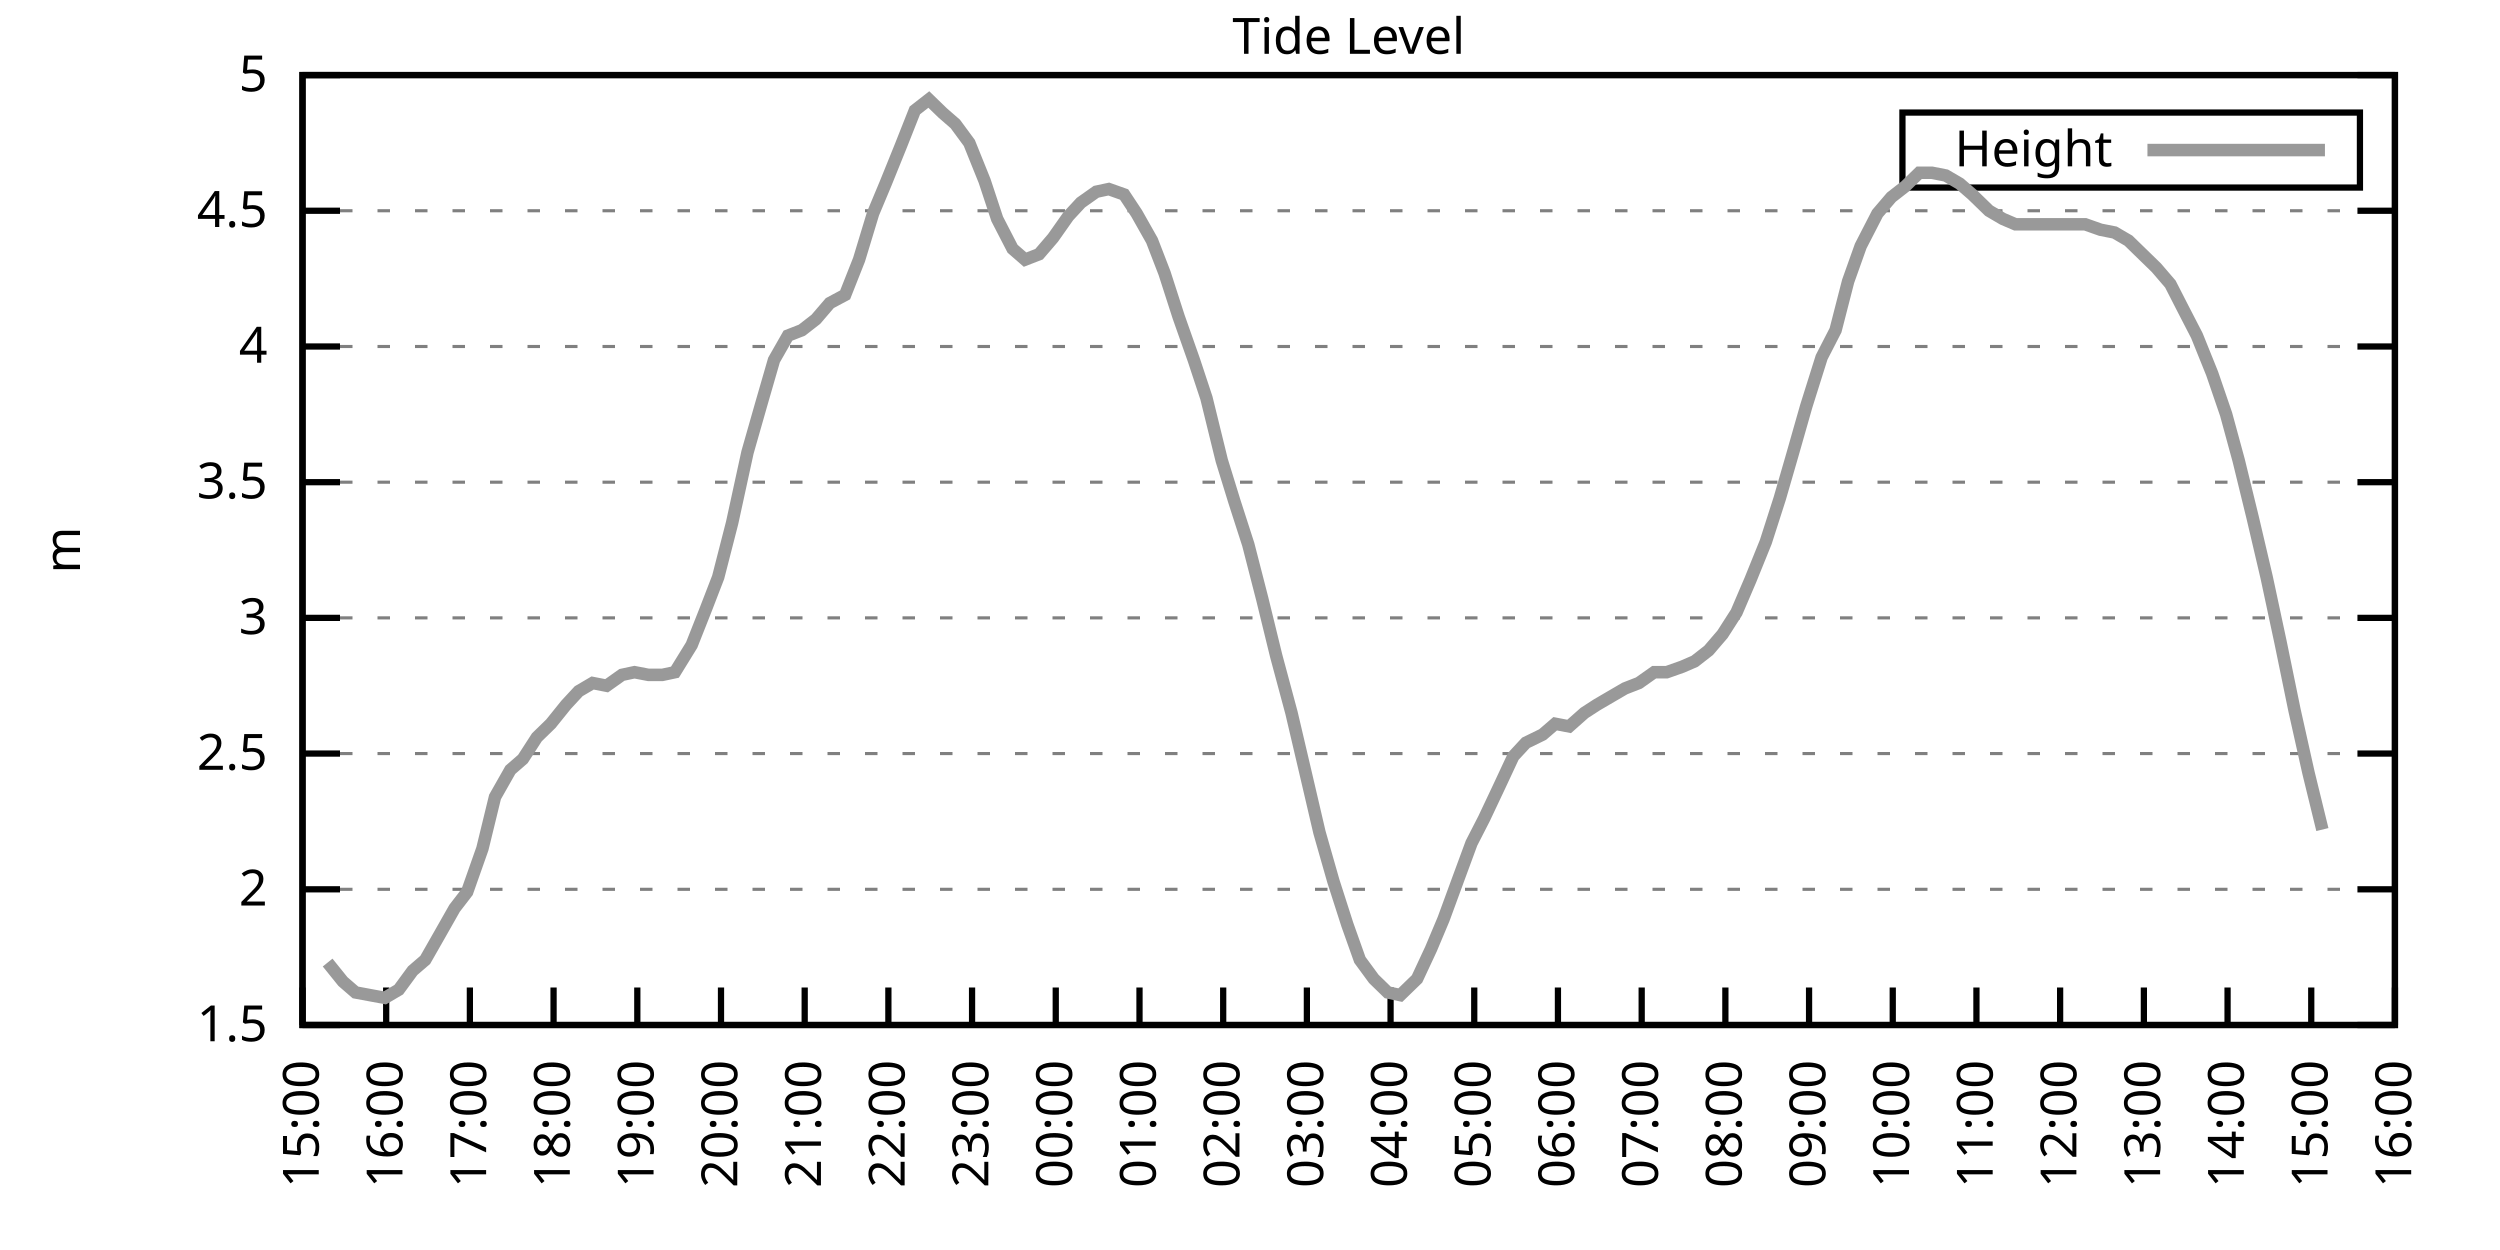
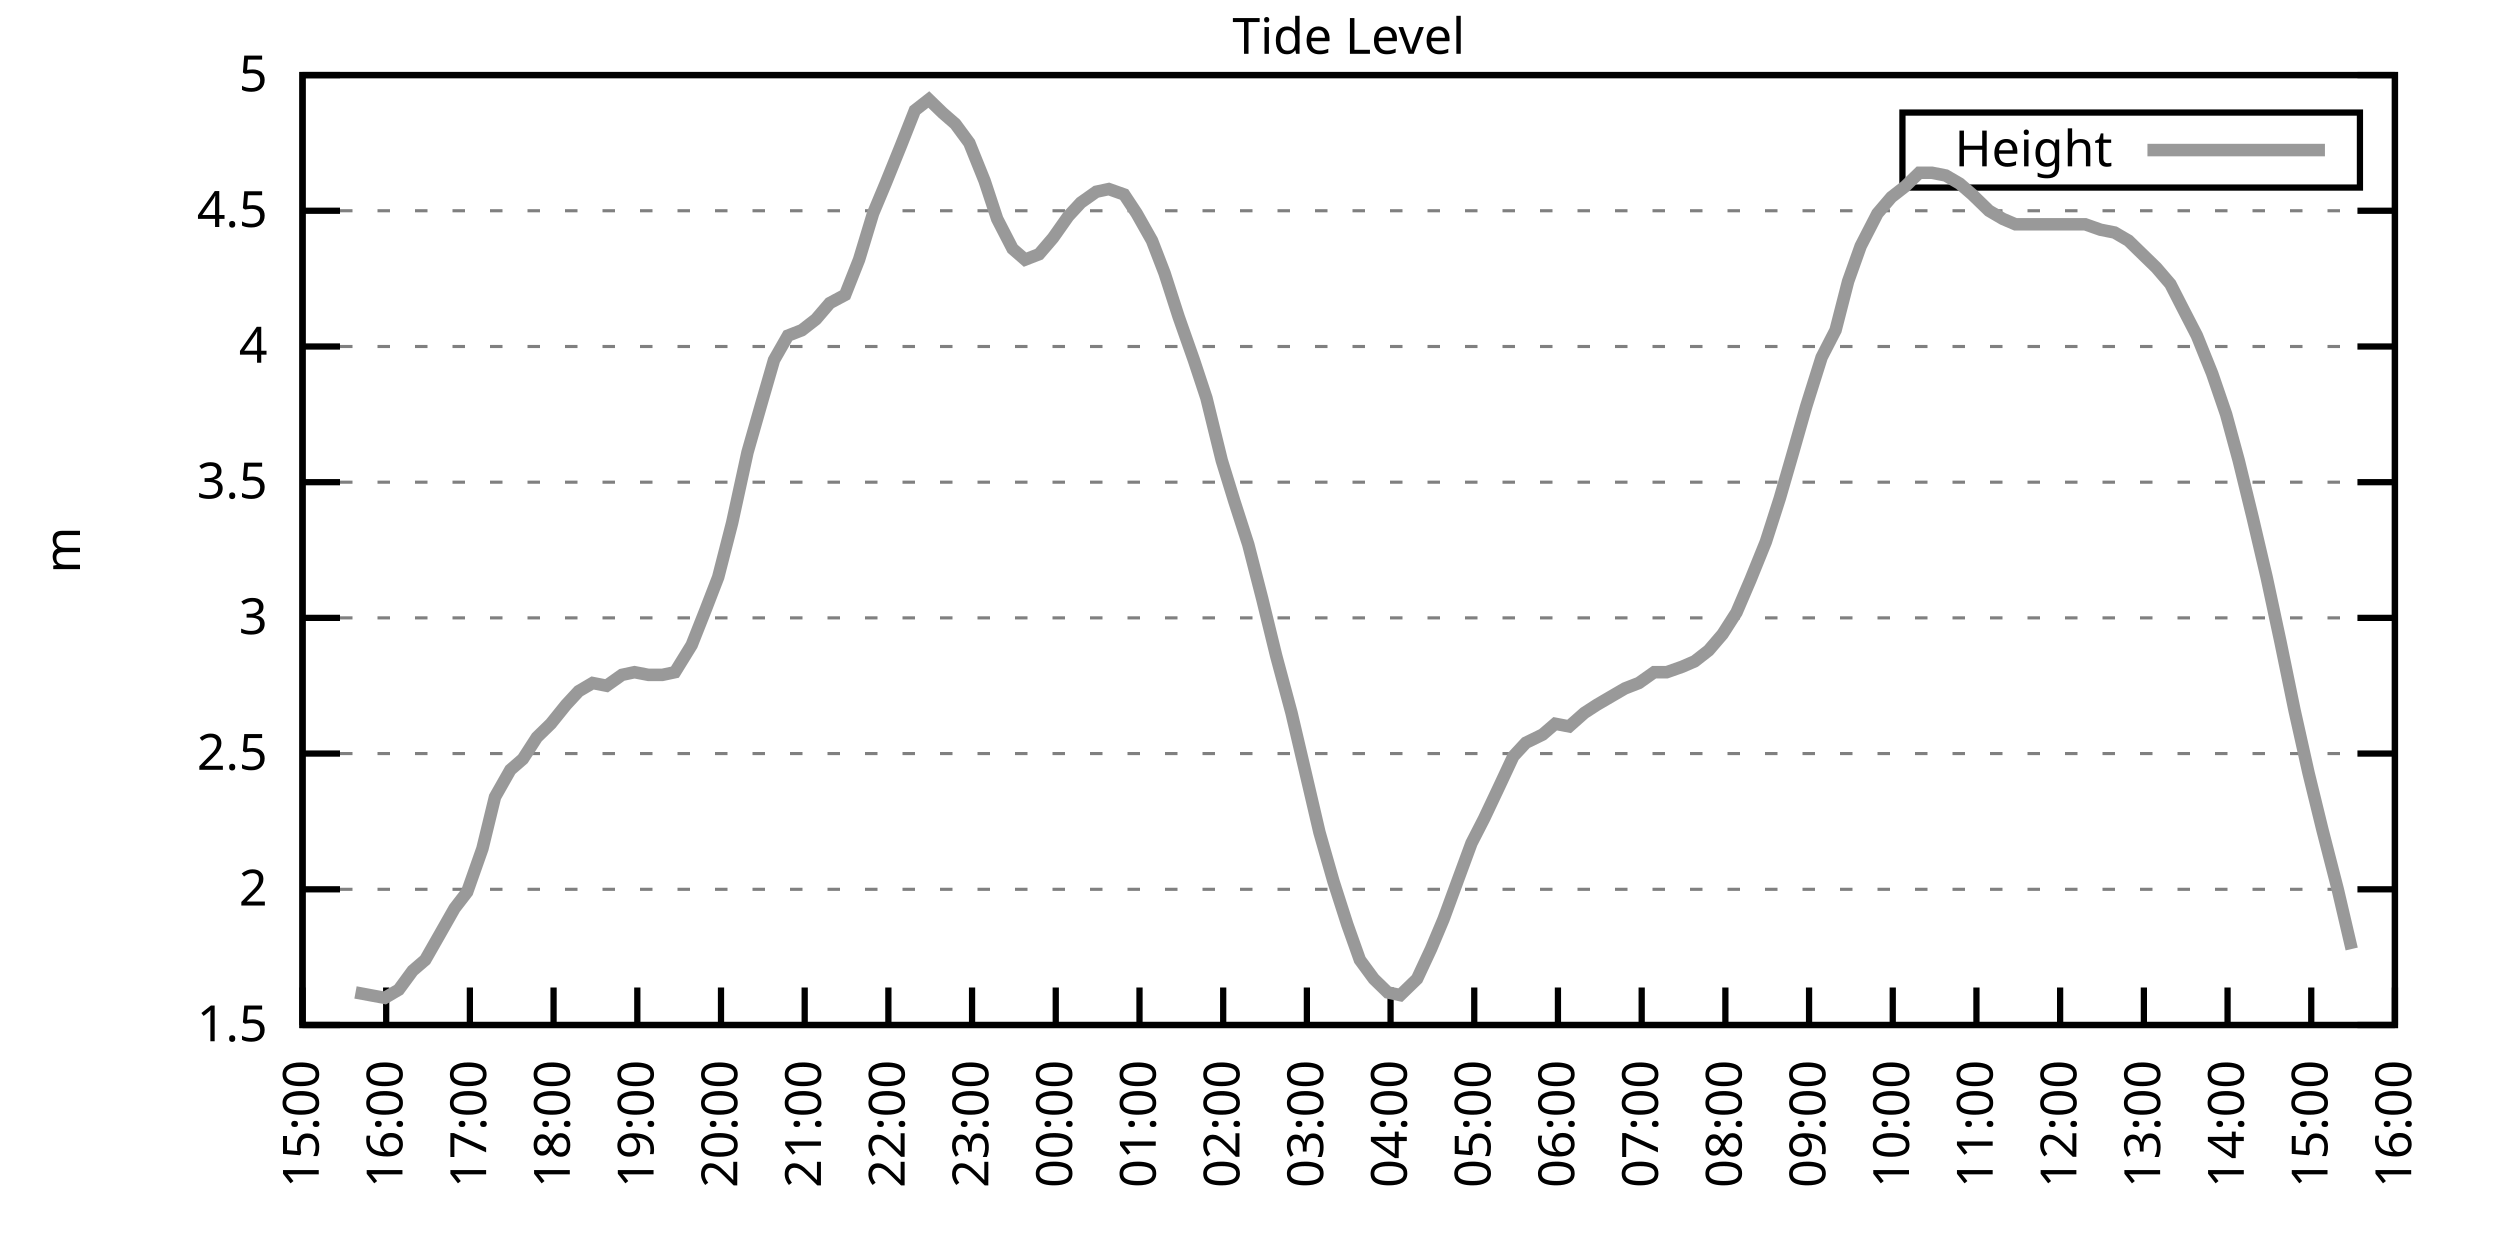
<svg xmlns="http://www.w3.org/2000/svg" xmlns:xlink="http://www.w3.org/1999/xlink" width="400" height="200" viewBox="0 0 400 200">
  <g id="gnuplot_canvas">
    <rect x="0" y="0" width="400" height="200" fill="none" />
    <defs>
      <circle id="gpDot" r="0.5" stroke-width="0.5" stroke="currentColor" />
      <path id="gpPt0" stroke-width="0.333" stroke="currentColor" d="M-1,0 h2 M0,-1 v2" />
      <path id="gpPt1" stroke-width="0.333" stroke="currentColor" d="M-1,-1 L1,1 M1,-1 L-1,1" />
      <path id="gpPt2" stroke-width="0.333" stroke="currentColor" d="M-1,0 L1,0 M0,-1 L0,1 M-1,-1 L1,1 M-1,1 L1,-1" />
      <rect id="gpPt3" stroke-width="0.333" stroke="currentColor" x="-1" y="-1" width="2" height="2" />
      <rect id="gpPt4" stroke-width="0.333" stroke="currentColor" fill="currentColor" x="-1" y="-1" width="2" height="2" />
      <circle id="gpPt5" stroke-width="0.333" stroke="currentColor" cx="0" cy="0" r="1" />
      <use xlink:href="#gpPt5" id="gpPt6" fill="currentColor" stroke="none" />
      <path id="gpPt7" stroke-width="0.333" stroke="currentColor" d="M0,-1.33 L-1.33,0.67 L1.33,0.67 z" />
      <use xlink:href="#gpPt7" id="gpPt8" fill="currentColor" stroke="none" />
      <use xlink:href="#gpPt7" id="gpPt9" stroke="currentColor" transform="rotate(180)" />
      <use xlink:href="#gpPt9" id="gpPt10" fill="currentColor" stroke="none" />
      <use xlink:href="#gpPt3" id="gpPt11" stroke="currentColor" transform="rotate(45)" />
      <use xlink:href="#gpPt11" id="gpPt12" fill="currentColor" stroke="none" />
      <path id="gpPt13" stroke-width="0.333" stroke="currentColor" d="M0,1.330 L1.265,0.411 L0.782,-1.067 L-0.782,-1.076 L-1.265,0.411 z" />
      <use xlink:href="#gpPt13" id="gpPt14" fill="currentColor" stroke="none" />
      <filter id="textbox" filterUnits="objectBoundingBox" x="0" y="0" height="1" width="1">
        <feFlood flood-color="white" flood-opacity="1" result="bgnd" />
        <feComposite in="SourceGraphic" in2="bgnd" operator="atop" />
      </filter>
      <filter id="greybox" filterUnits="objectBoundingBox" x="0" y="0" height="1" width="1">
        <feFlood flood-color="lightgrey" flood-opacity="1" result="grey" />
        <feComposite in="SourceGraphic" in2="grey" operator="atop" />
      </filter>
    </defs>
    <g fill="none" color="white" stroke="currentColor" stroke-width="1.00" stroke-linecap="butt" stroke-linejoin="miter">
</g>
    <g fill="none" color="black" stroke="currentColor" stroke-width="1.00" stroke-linecap="butt" stroke-linejoin="miter">
      <g stroke="none" shape-rendering="crispEdges">
        <polygon fill="rgb(255, 255, 255)" points="48.40,164.00 383.18,164.00 383.18,12.02 48.40,12.02 " />
      </g>
    </g>
    <g fill="none" color="black" stroke="currentColor" stroke-width="1.00" stroke-linecap="butt" stroke-linejoin="miter">
</g>
    <g fill="none" color="black" stroke="black" stroke-width="0.50" stroke-linecap="butt" stroke-linejoin="miter">
</g>
    <g fill="none" color="gray" stroke="currentColor" stroke-width="0.50" stroke-linecap="butt" stroke-linejoin="miter">
      <path stroke="gray" stroke-dasharray="2,4" class="gridline" d="M48.40,164.00 L383.19,164.00  " />
    </g>
    <g fill="none" color="gray" stroke="gray" stroke-width="1.00" stroke-linecap="butt" stroke-linejoin="miter">
</g>
    <g fill="none" color="black" stroke="currentColor" stroke-width="1.00" stroke-linecap="butt" stroke-linejoin="miter">
      <path stroke="black" d="M48.40,164.00 L54.40,164.00 M383.19,164.00 L377.19,164.00  " />
      <g transform="translate(42.80,166.60)" stroke="none" fill="black" font-family="Sans" font-size="8.00" text-anchor="end">
        <text>
          <tspan font-family="Sans"> 1.5</tspan>
        </text>
      </g>
    </g>
    <g fill="none" color="black" stroke="currentColor" stroke-width="1.00" stroke-linecap="butt" stroke-linejoin="miter">
</g>
    <g fill="none" color="black" stroke="black" stroke-width="0.50" stroke-linecap="butt" stroke-linejoin="miter">
</g>
    <g fill="none" color="gray" stroke="currentColor" stroke-width="0.50" stroke-linecap="butt" stroke-linejoin="miter">
      <path stroke="gray" stroke-dasharray="2,4" class="gridline" d="M48.40,142.29 L383.19,142.29  " />
    </g>
    <g fill="none" color="gray" stroke="gray" stroke-width="1.00" stroke-linecap="butt" stroke-linejoin="miter">
</g>
    <g fill="none" color="black" stroke="currentColor" stroke-width="1.00" stroke-linecap="butt" stroke-linejoin="miter">
      <path stroke="black" d="M48.40,142.29 L54.40,142.29 M383.19,142.29 L377.19,142.29  " />
      <g transform="translate(42.80,144.89)" stroke="none" fill="black" font-family="Sans" font-size="8.00" text-anchor="end">
        <text>
          <tspan font-family="Sans"> 2</tspan>
        </text>
      </g>
    </g>
    <g fill="none" color="black" stroke="currentColor" stroke-width="1.00" stroke-linecap="butt" stroke-linejoin="miter">
</g>
    <g fill="none" color="black" stroke="black" stroke-width="0.50" stroke-linecap="butt" stroke-linejoin="miter">
</g>
    <g fill="none" color="gray" stroke="currentColor" stroke-width="0.50" stroke-linecap="butt" stroke-linejoin="miter">
      <path stroke="gray" stroke-dasharray="2,4" class="gridline" d="M48.40,120.57 L383.19,120.57  " />
    </g>
    <g fill="none" color="gray" stroke="gray" stroke-width="1.00" stroke-linecap="butt" stroke-linejoin="miter">
</g>
    <g fill="none" color="black" stroke="currentColor" stroke-width="1.00" stroke-linecap="butt" stroke-linejoin="miter">
      <path stroke="black" d="M48.40,120.57 L54.40,120.57 M383.19,120.57 L377.19,120.57  " />
      <g transform="translate(42.80,123.17)" stroke="none" fill="black" font-family="Sans" font-size="8.00" text-anchor="end">
        <text>
          <tspan font-family="Sans"> 2.5</tspan>
        </text>
      </g>
    </g>
    <g fill="none" color="black" stroke="currentColor" stroke-width="1.00" stroke-linecap="butt" stroke-linejoin="miter">
</g>
    <g fill="none" color="black" stroke="black" stroke-width="0.50" stroke-linecap="butt" stroke-linejoin="miter">
</g>
    <g fill="none" color="gray" stroke="currentColor" stroke-width="0.50" stroke-linecap="butt" stroke-linejoin="miter">
      <path stroke="gray" stroke-dasharray="2,4" class="gridline" d="M48.40,98.86 L383.19,98.86  " />
    </g>
    <g fill="none" color="gray" stroke="gray" stroke-width="1.00" stroke-linecap="butt" stroke-linejoin="miter">
</g>
    <g fill="none" color="black" stroke="currentColor" stroke-width="1.00" stroke-linecap="butt" stroke-linejoin="miter">
      <path stroke="black" d="M48.40,98.86 L54.40,98.86 M383.19,98.86 L377.19,98.86  " />
      <g transform="translate(42.80,101.46)" stroke="none" fill="black" font-family="Sans" font-size="8.00" text-anchor="end">
        <text>
          <tspan font-family="Sans"> 3</tspan>
        </text>
      </g>
    </g>
    <g fill="none" color="black" stroke="currentColor" stroke-width="1.00" stroke-linecap="butt" stroke-linejoin="miter">
</g>
    <g fill="none" color="black" stroke="black" stroke-width="0.50" stroke-linecap="butt" stroke-linejoin="miter">
</g>
    <g fill="none" color="gray" stroke="currentColor" stroke-width="0.50" stroke-linecap="butt" stroke-linejoin="miter">
      <path stroke="gray" stroke-dasharray="2,4" class="gridline" d="M48.40,77.15 L383.19,77.15  " />
    </g>
    <g fill="none" color="gray" stroke="gray" stroke-width="1.00" stroke-linecap="butt" stroke-linejoin="miter">
</g>
    <g fill="none" color="black" stroke="currentColor" stroke-width="1.00" stroke-linecap="butt" stroke-linejoin="miter">
      <path stroke="black" d="M48.40,77.15 L54.40,77.15 M383.19,77.15 L377.19,77.15  " />
      <g transform="translate(42.80,79.75)" stroke="none" fill="black" font-family="Sans" font-size="8.00" text-anchor="end">
        <text>
          <tspan font-family="Sans"> 3.5</tspan>
        </text>
      </g>
    </g>
    <g fill="none" color="black" stroke="currentColor" stroke-width="1.00" stroke-linecap="butt" stroke-linejoin="miter">
</g>
    <g fill="none" color="black" stroke="black" stroke-width="0.50" stroke-linecap="butt" stroke-linejoin="miter">
</g>
    <g fill="none" color="gray" stroke="currentColor" stroke-width="0.50" stroke-linecap="butt" stroke-linejoin="miter">
      <path stroke="gray" stroke-dasharray="2,4" class="gridline" d="M48.40,55.44 L383.19,55.44  " />
    </g>
    <g fill="none" color="gray" stroke="gray" stroke-width="1.00" stroke-linecap="butt" stroke-linejoin="miter">
</g>
    <g fill="none" color="black" stroke="currentColor" stroke-width="1.00" stroke-linecap="butt" stroke-linejoin="miter">
      <path stroke="black" d="M48.40,55.44 L54.40,55.44 M383.19,55.44 L377.19,55.44  " />
      <g transform="translate(42.80,58.04)" stroke="none" fill="black" font-family="Sans" font-size="8.00" text-anchor="end">
        <text>
          <tspan font-family="Sans"> 4</tspan>
        </text>
      </g>
    </g>
    <g fill="none" color="black" stroke="currentColor" stroke-width="1.00" stroke-linecap="butt" stroke-linejoin="miter">
</g>
    <g fill="none" color="black" stroke="black" stroke-width="0.50" stroke-linecap="butt" stroke-linejoin="miter">
</g>
    <g fill="none" color="gray" stroke="currentColor" stroke-width="0.50" stroke-linecap="butt" stroke-linejoin="miter">
      <path stroke="gray" stroke-dasharray="2,4" class="gridline" d="M48.40,33.72 L383.19,33.72  " />
    </g>
    <g fill="none" color="gray" stroke="gray" stroke-width="1.00" stroke-linecap="butt" stroke-linejoin="miter">
</g>
    <g fill="none" color="black" stroke="currentColor" stroke-width="1.00" stroke-linecap="butt" stroke-linejoin="miter">
      <path stroke="black" d="M48.40,33.72 L54.40,33.72 M383.19,33.72 L377.19,33.72  " />
      <g transform="translate(42.80,36.32)" stroke="none" fill="black" font-family="Sans" font-size="8.00" text-anchor="end">
        <text>
          <tspan font-family="Sans"> 4.5</tspan>
        </text>
      </g>
    </g>
    <g fill="none" color="black" stroke="currentColor" stroke-width="1.00" stroke-linecap="butt" stroke-linejoin="miter">
</g>
    <g fill="none" color="black" stroke="black" stroke-width="0.50" stroke-linecap="butt" stroke-linejoin="miter">
</g>
    <g fill="none" color="gray" stroke="currentColor" stroke-width="0.50" stroke-linecap="butt" stroke-linejoin="miter">
      <path stroke="gray" stroke-dasharray="2,4" class="gridline" d="M48.40,12.01 L383.19,12.01  " />
    </g>
    <g fill="none" color="gray" stroke="gray" stroke-width="1.00" stroke-linecap="butt" stroke-linejoin="miter">
</g>
    <g fill="none" color="black" stroke="currentColor" stroke-width="1.00" stroke-linecap="butt" stroke-linejoin="miter">
      <path stroke="black" d="M48.40,12.01 L54.40,12.01 M383.19,12.01 L377.19,12.01  " />
      <g transform="translate(42.80,14.61)" stroke="none" fill="black" font-family="Sans" font-size="8.00" text-anchor="end">
        <text>
          <tspan font-family="Sans"> 5</tspan>
        </text>
      </g>
    </g>
    <g fill="none" color="black" stroke="currentColor" stroke-width="1.00" stroke-linecap="butt" stroke-linejoin="miter">
      <path stroke="black" d="M48.40,164.00 L48.40,158.00  " />
      <g transform="translate(51.00,169.60) rotate(270.00)" stroke="none" fill="black" font-family="Sans" font-size="8.00" text-anchor="end">
        <text>
          <tspan font-family="Sans">15:00</tspan>
        </text>
      </g>
    </g>
    <g fill="none" color="black" stroke="currentColor" stroke-width="1.00" stroke-linecap="butt" stroke-linejoin="miter">
      <path stroke="black" d="M61.79,164.00 L61.79,158.00  " />
      <g transform="translate(64.39,169.60) rotate(270.00)" stroke="none" fill="black" font-family="Sans" font-size="8.00" text-anchor="end">
        <text>
          <tspan font-family="Sans">16:00</tspan>
        </text>
      </g>
    </g>
    <g fill="none" color="black" stroke="currentColor" stroke-width="1.00" stroke-linecap="butt" stroke-linejoin="miter">
      <path stroke="black" d="M75.18,164.00 L75.18,158.00  " />
      <g transform="translate(77.78,169.60) rotate(270.00)" stroke="none" fill="black" font-family="Sans" font-size="8.00" text-anchor="end">
        <text>
          <tspan font-family="Sans">17:00</tspan>
        </text>
      </g>
    </g>
    <g fill="none" color="black" stroke="currentColor" stroke-width="1.00" stroke-linecap="butt" stroke-linejoin="miter">
      <path stroke="black" d="M88.57,164.00 L88.57,158.00  " />
      <g transform="translate(91.17,169.60) rotate(270.00)" stroke="none" fill="black" font-family="Sans" font-size="8.00" text-anchor="end">
        <text>
          <tspan font-family="Sans">18:00</tspan>
        </text>
      </g>
    </g>
    <g fill="none" color="black" stroke="currentColor" stroke-width="1.00" stroke-linecap="butt" stroke-linejoin="miter">
      <path stroke="black" d="M101.97,164.00 L101.97,158.00  " />
      <g transform="translate(104.57,169.60) rotate(270.00)" stroke="none" fill="black" font-family="Sans" font-size="8.00" text-anchor="end">
        <text>
          <tspan font-family="Sans">19:00</tspan>
        </text>
      </g>
    </g>
    <g fill="none" color="black" stroke="currentColor" stroke-width="1.00" stroke-linecap="butt" stroke-linejoin="miter">
      <path stroke="black" d="M115.36,164.00 L115.36,158.00  " />
      <g transform="translate(117.96,169.60) rotate(270.00)" stroke="none" fill="black" font-family="Sans" font-size="8.00" text-anchor="end">
        <text>
          <tspan font-family="Sans">20:00</tspan>
        </text>
      </g>
    </g>
    <g fill="none" color="black" stroke="currentColor" stroke-width="1.00" stroke-linecap="butt" stroke-linejoin="miter">
      <path stroke="black" d="M128.75,164.00 L128.75,158.00  " />
      <g transform="translate(131.35,169.60) rotate(270.00)" stroke="none" fill="black" font-family="Sans" font-size="8.00" text-anchor="end">
        <text>
          <tspan font-family="Sans">21:00</tspan>
        </text>
      </g>
    </g>
    <g fill="none" color="black" stroke="currentColor" stroke-width="1.00" stroke-linecap="butt" stroke-linejoin="miter">
      <path stroke="black" d="M142.14,164.00 L142.14,158.00  " />
      <g transform="translate(144.74,169.60) rotate(270.00)" stroke="none" fill="black" font-family="Sans" font-size="8.00" text-anchor="end">
        <text>
          <tspan font-family="Sans">22:00</tspan>
        </text>
      </g>
    </g>
    <g fill="none" color="black" stroke="currentColor" stroke-width="1.00" stroke-linecap="butt" stroke-linejoin="miter">
      <path stroke="black" d="M155.53,164.00 L155.53,158.00  " />
      <g transform="translate(158.13,169.60) rotate(270.00)" stroke="none" fill="black" font-family="Sans" font-size="8.00" text-anchor="end">
        <text>
          <tspan font-family="Sans">23:00</tspan>
        </text>
      </g>
    </g>
    <g fill="none" color="black" stroke="currentColor" stroke-width="1.00" stroke-linecap="butt" stroke-linejoin="miter">
      <path stroke="black" d="M168.92,164.00 L168.92,158.00  " />
      <g transform="translate(171.52,169.60) rotate(270.00)" stroke="none" fill="black" font-family="Sans" font-size="8.00" text-anchor="end">
        <text>
          <tspan font-family="Sans">00:00</tspan>
        </text>
      </g>
    </g>
    <g fill="none" color="black" stroke="currentColor" stroke-width="1.00" stroke-linecap="butt" stroke-linejoin="miter">
      <path stroke="black" d="M182.32,164.00 L182.32,158.00  " />
      <g transform="translate(184.92,169.60) rotate(270.00)" stroke="none" fill="black" font-family="Sans" font-size="8.00" text-anchor="end">
        <text>
          <tspan font-family="Sans">01:00</tspan>
        </text>
      </g>
    </g>
    <g fill="none" color="black" stroke="currentColor" stroke-width="1.00" stroke-linecap="butt" stroke-linejoin="miter">
      <path stroke="black" d="M195.71,164.00 L195.71,158.00  " />
      <g transform="translate(198.31,169.60) rotate(270.00)" stroke="none" fill="black" font-family="Sans" font-size="8.00" text-anchor="end">
        <text>
          <tspan font-family="Sans">02:00</tspan>
        </text>
      </g>
    </g>
    <g fill="none" color="black" stroke="currentColor" stroke-width="1.00" stroke-linecap="butt" stroke-linejoin="miter">
      <path stroke="black" d="M209.10,164.00 L209.10,158.00  " />
      <g transform="translate(211.70,169.60) rotate(270.00)" stroke="none" fill="black" font-family="Sans" font-size="8.00" text-anchor="end">
        <text>
          <tspan font-family="Sans">03:00</tspan>
        </text>
      </g>
    </g>
    <g fill="none" color="black" stroke="currentColor" stroke-width="1.00" stroke-linecap="butt" stroke-linejoin="miter">
      <path stroke="black" d="M222.49,164.00 L222.49,158.00  " />
      <g transform="translate(225.09,169.60) rotate(270.00)" stroke="none" fill="black" font-family="Sans" font-size="8.00" text-anchor="end">
        <text>
          <tspan font-family="Sans">04:00</tspan>
        </text>
      </g>
    </g>
    <g fill="none" color="black" stroke="currentColor" stroke-width="1.00" stroke-linecap="butt" stroke-linejoin="miter">
      <path stroke="black" d="M235.88,164.00 L235.88,158.00  " />
      <g transform="translate(238.48,169.60) rotate(270.00)" stroke="none" fill="black" font-family="Sans" font-size="8.00" text-anchor="end">
        <text>
          <tspan font-family="Sans">05:00</tspan>
        </text>
      </g>
    </g>
    <g fill="none" color="black" stroke="currentColor" stroke-width="1.00" stroke-linecap="butt" stroke-linejoin="miter">
      <path stroke="black" d="M249.27,164.00 L249.27,158.00  " />
      <g transform="translate(251.87,169.60) rotate(270.00)" stroke="none" fill="black" font-family="Sans" font-size="8.00" text-anchor="end">
        <text>
          <tspan font-family="Sans">06:00</tspan>
        </text>
      </g>
    </g>
    <g fill="none" color="black" stroke="currentColor" stroke-width="1.00" stroke-linecap="butt" stroke-linejoin="miter">
      <path stroke="black" d="M262.67,164.00 L262.67,158.00  " />
      <g transform="translate(265.27,169.60) rotate(270.00)" stroke="none" fill="black" font-family="Sans" font-size="8.00" text-anchor="end">
        <text>
          <tspan font-family="Sans">07:00</tspan>
        </text>
      </g>
    </g>
    <g fill="none" color="black" stroke="currentColor" stroke-width="1.00" stroke-linecap="butt" stroke-linejoin="miter">
      <path stroke="black" d="M276.06,164.00 L276.06,158.00  " />
      <g transform="translate(278.66,169.60) rotate(270.00)" stroke="none" fill="black" font-family="Sans" font-size="8.00" text-anchor="end">
        <text>
          <tspan font-family="Sans">08:00</tspan>
        </text>
      </g>
    </g>
    <g fill="none" color="black" stroke="currentColor" stroke-width="1.00" stroke-linecap="butt" stroke-linejoin="miter">
      <path stroke="black" d="M289.45,164.00 L289.45,158.00  " />
      <g transform="translate(292.05,169.60) rotate(270.00)" stroke="none" fill="black" font-family="Sans" font-size="8.00" text-anchor="end">
        <text>
          <tspan font-family="Sans">09:00</tspan>
        </text>
      </g>
    </g>
    <g fill="none" color="black" stroke="currentColor" stroke-width="1.00" stroke-linecap="butt" stroke-linejoin="miter">
      <path stroke="black" d="M302.84,164.00 L302.84,158.00  " />
      <g transform="translate(305.44,169.60) rotate(270.00)" stroke="none" fill="black" font-family="Sans" font-size="8.00" text-anchor="end">
        <text>
          <tspan font-family="Sans">10:00</tspan>
        </text>
      </g>
    </g>
    <g fill="none" color="black" stroke="currentColor" stroke-width="1.00" stroke-linecap="butt" stroke-linejoin="miter">
      <path stroke="black" d="M316.23,164.00 L316.23,158.00  " />
      <g transform="translate(318.83,169.60) rotate(270.00)" stroke="none" fill="black" font-family="Sans" font-size="8.00" text-anchor="end">
        <text>
          <tspan font-family="Sans">11:00</tspan>
        </text>
      </g>
    </g>
    <g fill="none" color="black" stroke="currentColor" stroke-width="1.00" stroke-linecap="butt" stroke-linejoin="miter">
      <path stroke="black" d="M329.62,164.00 L329.62,158.00  " />
      <g transform="translate(332.22,169.60) rotate(270.00)" stroke="none" fill="black" font-family="Sans" font-size="8.00" text-anchor="end">
        <text>
          <tspan font-family="Sans">12:00</tspan>
        </text>
      </g>
    </g>
    <g fill="none" color="black" stroke="currentColor" stroke-width="1.00" stroke-linecap="butt" stroke-linejoin="miter">
      <path stroke="black" d="M343.02,164.00 L343.02,158.00  " />
      <g transform="translate(345.62,169.60) rotate(270.00)" stroke="none" fill="black" font-family="Sans" font-size="8.00" text-anchor="end">
        <text>
          <tspan font-family="Sans">13:00</tspan>
        </text>
      </g>
    </g>
    <g fill="none" color="black" stroke="currentColor" stroke-width="1.00" stroke-linecap="butt" stroke-linejoin="miter">
      <path stroke="black" d="M356.41,164.00 L356.41,158.00  " />
      <g transform="translate(359.01,169.60) rotate(270.00)" stroke="none" fill="black" font-family="Sans" font-size="8.00" text-anchor="end">
        <text>
          <tspan font-family="Sans">14:00</tspan>
        </text>
      </g>
    </g>
    <g fill="none" color="black" stroke="currentColor" stroke-width="1.00" stroke-linecap="butt" stroke-linejoin="miter">
      <path stroke="black" d="M369.80,164.00 L369.80,158.00  " />
      <g transform="translate(372.40,169.60) rotate(270.00)" stroke="none" fill="black" font-family="Sans" font-size="8.00" text-anchor="end">
        <text>
          <tspan font-family="Sans">15:00</tspan>
        </text>
      </g>
    </g>
    <g fill="none" color="black" stroke="currentColor" stroke-width="1.00" stroke-linecap="butt" stroke-linejoin="miter">
      <path stroke="black" d="M383.19,164.00 L383.19,158.00  " />
      <g transform="translate(385.79,169.60) rotate(270.00)" stroke="none" fill="black" font-family="Sans" font-size="8.00" text-anchor="end">
        <text>
          <tspan font-family="Sans">16:00</tspan>
        </text>
      </g>
    </g>
    <g fill="none" color="black" stroke="currentColor" stroke-width="1.00" stroke-linecap="butt" stroke-linejoin="miter">
</g>
    <g fill="none" color="black" stroke="currentColor" stroke-width="1.00" stroke-linecap="butt" stroke-linejoin="miter">
      <path stroke="black" d="M48.40,12.01 L48.40,164.00 L383.19,164.00 L383.19,12.01 L48.40,12.01 Z  " />
    </g>
    <g fill="none" color="black" stroke="currentColor" stroke-width="1.00" stroke-linecap="butt" stroke-linejoin="miter">
</g>
    <g fill="none" color="black" stroke="currentColor" stroke-width="1.00" stroke-linecap="butt" stroke-linejoin="miter">
      <path stroke="black" d="M304.39,30.01 L304.39,18.01 L377.59,18.01 L377.59,30.01 L304.39,30.01 Z  " />
    </g>
    <g id="Tide_level_plot_1">
      <g fill="none" color="white" stroke="black" stroke-width="2.00" stroke-linecap="butt" stroke-linejoin="miter">
</g>
      <g fill="none" color="black" stroke="currentColor" stroke-width="2.00" stroke-linecap="butt" stroke-linejoin="miter">
        <g transform="translate(337.99,26.61)" stroke="none" fill="black" font-family="Sans" font-size="8.00" text-anchor="end">
          <text>
            <tspan font-family="Sans">Height</tspan>
          </text>
        </g>
      </g>
      <g fill="none" color="black" stroke="currentColor" stroke-width="2.00" stroke-linecap="butt" stroke-linejoin="miter">
-         <path stroke="rgb(153, 153, 153)" d="M343.59,24.01 L371.99,24.01 M52.42,154.01 L54.87,157.05 L56.88,158.79 L61.57,159.66 L63.80,158.35 L66.03,155.31   L68.04,153.58 L70.27,149.67 L72.73,145.33 L74.74,142.72 L77.19,135.77 L79.20,127.52 L81.66,123.18 L83.66,121.44   L85.90,117.97 L88.13,115.80 L90.58,112.76 L92.59,110.59 L94.82,109.28 L97.06,109.72 L99.51,107.98 L101.52,107.55   L103.75,107.98 L105.98,107.98 L107.99,107.55 L110.67,103.20 L112.90,97.56 L114.91,92.35 L117.14,83.66 L119.60,72.37   L121.83,64.56 L123.84,57.61 L126.07,53.70 L128.30,52.83 L130.54,51.09 L132.77,48.49 L135.22,47.18 L137.45,41.54   L139.69,34.16 L141.69,29.38 L144.15,23.30 L146.38,17.66 L148.61,15.92 L150.85,18.09 L152.85,19.83 L155.09,22.87   L157.54,28.95 L159.55,35.03 L162.01,39.80 L164.01,41.54 L166.25,40.67 L168.48,38.07 L170.93,34.59 L172.94,32.42   L175.40,30.68 L177.41,30.25 L179.86,31.12 L181.87,34.16 L184.32,38.50 L186.33,43.71 L188.57,50.66 L191.02,57.61   L193.03,63.69 L195.48,73.67 L197.49,80.19 L199.73,87.14 L201.96,95.82 L204.19,104.94 L206.64,114.06 L208.88,123.61   L211.11,133.17 L213.34,140.98 L215.57,147.93 L217.58,153.58 L219.81,156.62 L222.04,158.79 L224.05,159.22 L226.73,156.62   L228.96,151.84 L230.97,147.06 L233.20,140.98 L235.44,134.90 L237.44,131.00 L239.90,125.79 L242.13,121.01 L244.14,118.84   L246.82,117.53 L248.83,115.80 L251.06,116.23 L253.51,114.06 L255.52,112.76 L257.76,111.45 L259.99,110.15 L262.22,109.28   L264.67,107.55 L266.68,107.55 L269.14,106.68 L271.15,105.81 L273.38,104.07 L275.61,101.47 L277.84,97.99 L280.07,92.78   L282.53,86.70 L284.76,79.75 L286.77,72.81 L289.00,64.99 L291.46,57.17 L293.69,52.83 L295.70,45.01 L297.71,39.37   L300.39,34.16 L302.62,31.55 L304.85,29.81 L307.08,27.64 L309.09,27.64 L311.32,28.08 L313.55,29.38 L315.56,31.12   L318.24,33.72 L320.47,35.03 L322.48,35.89 L324.71,35.89 L326.95,35.89 L328.95,35.89 L331.63,35.89 L333.64,35.89   L336.10,36.76 L338.33,37.20 L340.56,38.50 L342.79,40.67 L345.02,42.84 L347.26,45.45 L349.26,49.36 L351.50,53.70   L353.95,59.78 L356.18,66.29 L358.19,73.67 L360.42,82.79 L362.66,92.35 L364.89,102.77 L367.12,113.63 L369.35,123.61   L371.58,132.73  " />
+         <path stroke="rgb(153, 153, 153)" d="M343.59,24.01 L371.99,24.01 M56.88,158.79 L61.57,159.66 L63.80,158.35 L66.03,155.31 L68.04,153.58 L70.27,149.67   L72.73,145.33 L74.74,142.72 L77.19,135.77 L79.20,127.52 L81.66,123.18 L83.66,121.44 L85.90,117.97 L88.13,115.80   L90.58,112.76 L92.59,110.59 L94.82,109.28 L97.06,109.72 L99.51,107.98 L101.52,107.55 L103.75,107.98 L105.98,107.98   L107.99,107.55 L110.67,103.20 L112.90,97.56 L114.91,92.35 L117.14,83.66 L119.60,72.37 L121.83,64.56 L123.84,57.61   L126.07,53.70 L128.30,52.83 L130.54,51.09 L132.77,48.49 L135.22,47.18 L137.45,41.54 L139.69,34.16 L141.69,29.38   L144.15,23.30 L146.38,17.66 L148.61,15.92 L150.85,18.09 L152.85,19.83 L155.09,22.87 L157.54,28.95 L159.55,35.03   L162.01,39.80 L164.01,41.54 L166.25,40.67 L168.48,38.07 L170.93,34.59 L172.94,32.42 L175.40,30.68 L177.41,30.25   L179.86,31.12 L181.87,34.16 L184.32,38.50 L186.33,43.71 L188.57,50.66 L191.02,57.61 L193.03,63.69 L195.48,73.67   L197.49,80.19 L199.73,87.14 L201.96,95.82 L204.19,104.94 L206.64,114.06 L208.88,123.61 L211.11,133.17 L213.34,140.98   L215.57,147.93 L217.58,153.58 L219.81,156.62 L222.04,158.79 L224.05,159.22 L226.73,156.62 L228.96,151.84 L230.97,147.06   L233.20,140.98 L235.44,134.90 L237.44,131.00 L239.90,125.79 L242.13,121.01 L244.14,118.84 L246.82,117.53 L248.83,115.80   L251.06,116.23 L253.51,114.06 L255.52,112.76 L257.76,111.45 L259.99,110.15 L262.22,109.28 L264.67,107.55 L266.68,107.55   L269.14,106.68 L271.15,105.81 L273.38,104.07 L275.61,101.47 L277.84,97.99 L280.07,92.78 L282.53,86.70 L284.76,79.75   L286.77,72.81 L289.00,64.99 L291.46,57.17 L293.69,52.83 L295.70,45.01 L297.71,39.37 L300.39,34.16 L302.62,31.55   L304.85,29.81 L307.08,27.64 L309.09,27.64 L311.32,28.08 L313.55,29.38 L315.56,31.12 L318.24,33.72 L320.47,35.03   L322.48,35.89 L324.71,35.89 L326.95,35.89 L328.95,35.89 L331.63,35.89 L333.64,35.89 L336.10,36.76 L338.33,37.20   L340.56,38.50 L342.79,40.67 L345.02,42.84 L347.26,45.45 L349.26,49.36 L351.50,53.70 L353.95,59.78 L356.18,66.29   L358.19,73.67 L360.42,82.79 L362.66,92.35 L364.89,102.77 L367.12,113.63 L369.35,123.61 L371.58,132.73 L374.04,142.29   L376.27,151.84  " />
      </g>
    </g>
    <g fill="none" color="black" stroke="currentColor" stroke-width="2.00" stroke-linecap="butt" stroke-linejoin="miter">
</g>
    <g fill="none" color="black" stroke="black" stroke-width="1.00" stroke-linecap="butt" stroke-linejoin="miter">
</g>
    <g fill="none" color="black" stroke="currentColor" stroke-width="1.00" stroke-linecap="butt" stroke-linejoin="miter">
      <path stroke="black" d="M48.40,12.01 L48.40,164.00 L383.19,164.00 L383.19,12.01 L48.40,12.01 Z  " />
      <g transform="translate(12.80,88.01) rotate(270.00)" stroke="none" fill="black" font-family="Sans" font-size="8.00" text-anchor="middle">
        <text>
          <tspan font-family="Sans">m</tspan>
        </text>
      </g>
    </g>
    <g fill="none" color="black" stroke="currentColor" stroke-width="1.00" stroke-linecap="butt" stroke-linejoin="miter">
</g>
    <g fill="none" color="black" stroke="currentColor" stroke-width="1.00" stroke-linecap="butt" stroke-linejoin="miter">
      <g transform="translate(215.79,8.61)" stroke="none" fill="black" font-family="Sans" font-size="8.00" text-anchor="middle">
        <text>
          <tspan font-family="Sans">Tide Level</tspan>
        </text>
      </g>
    </g>
    <g fill="none" color="black" stroke="currentColor" stroke-width="1.00" stroke-linecap="butt" stroke-linejoin="miter">
</g>
  </g>
</svg>
